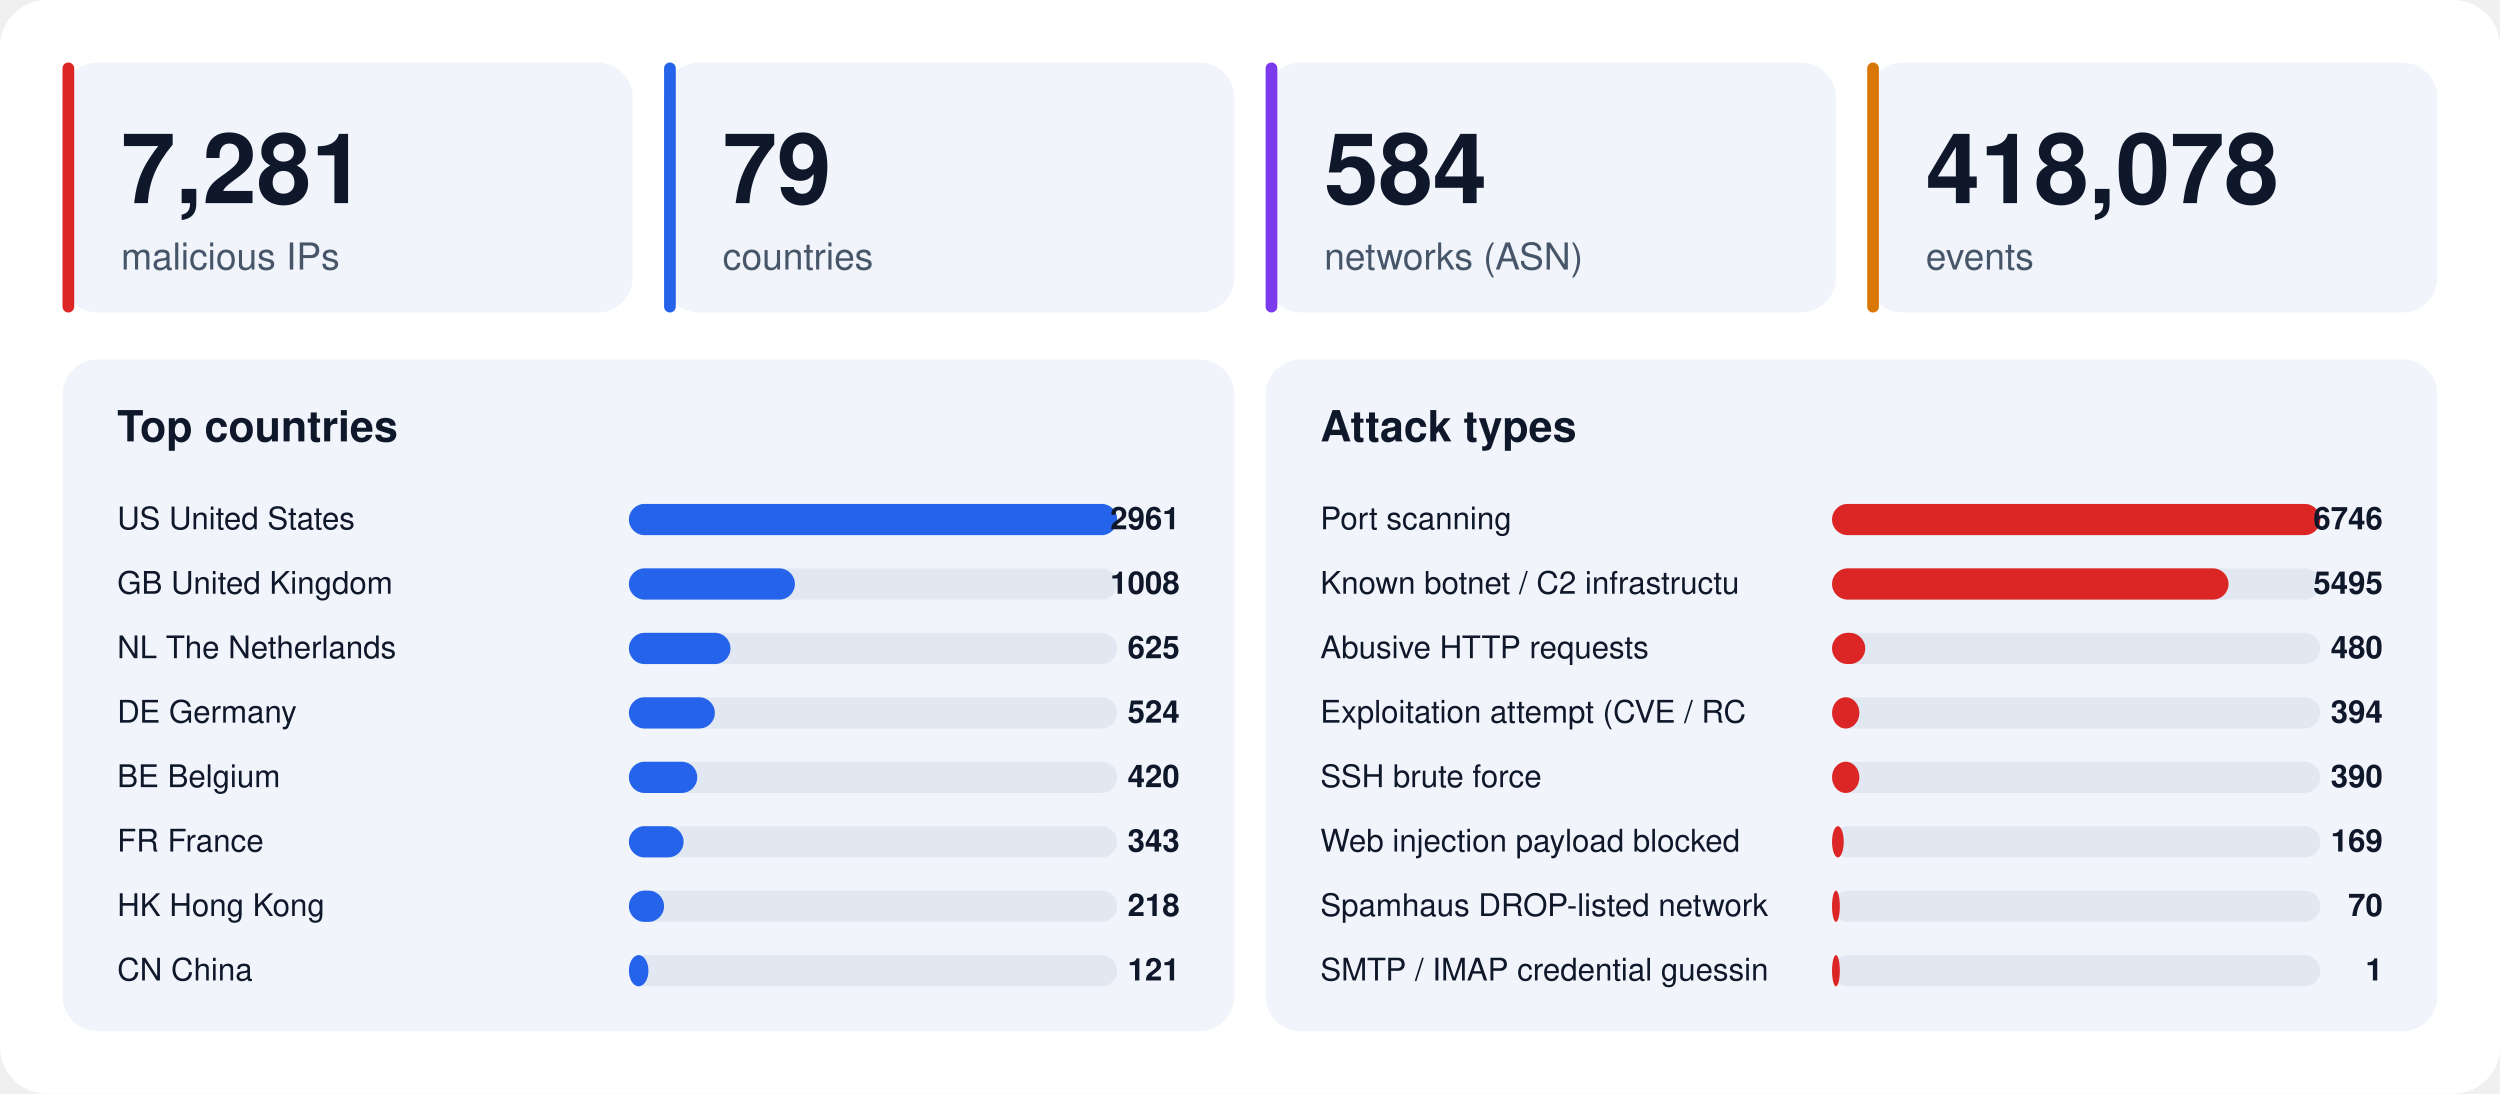
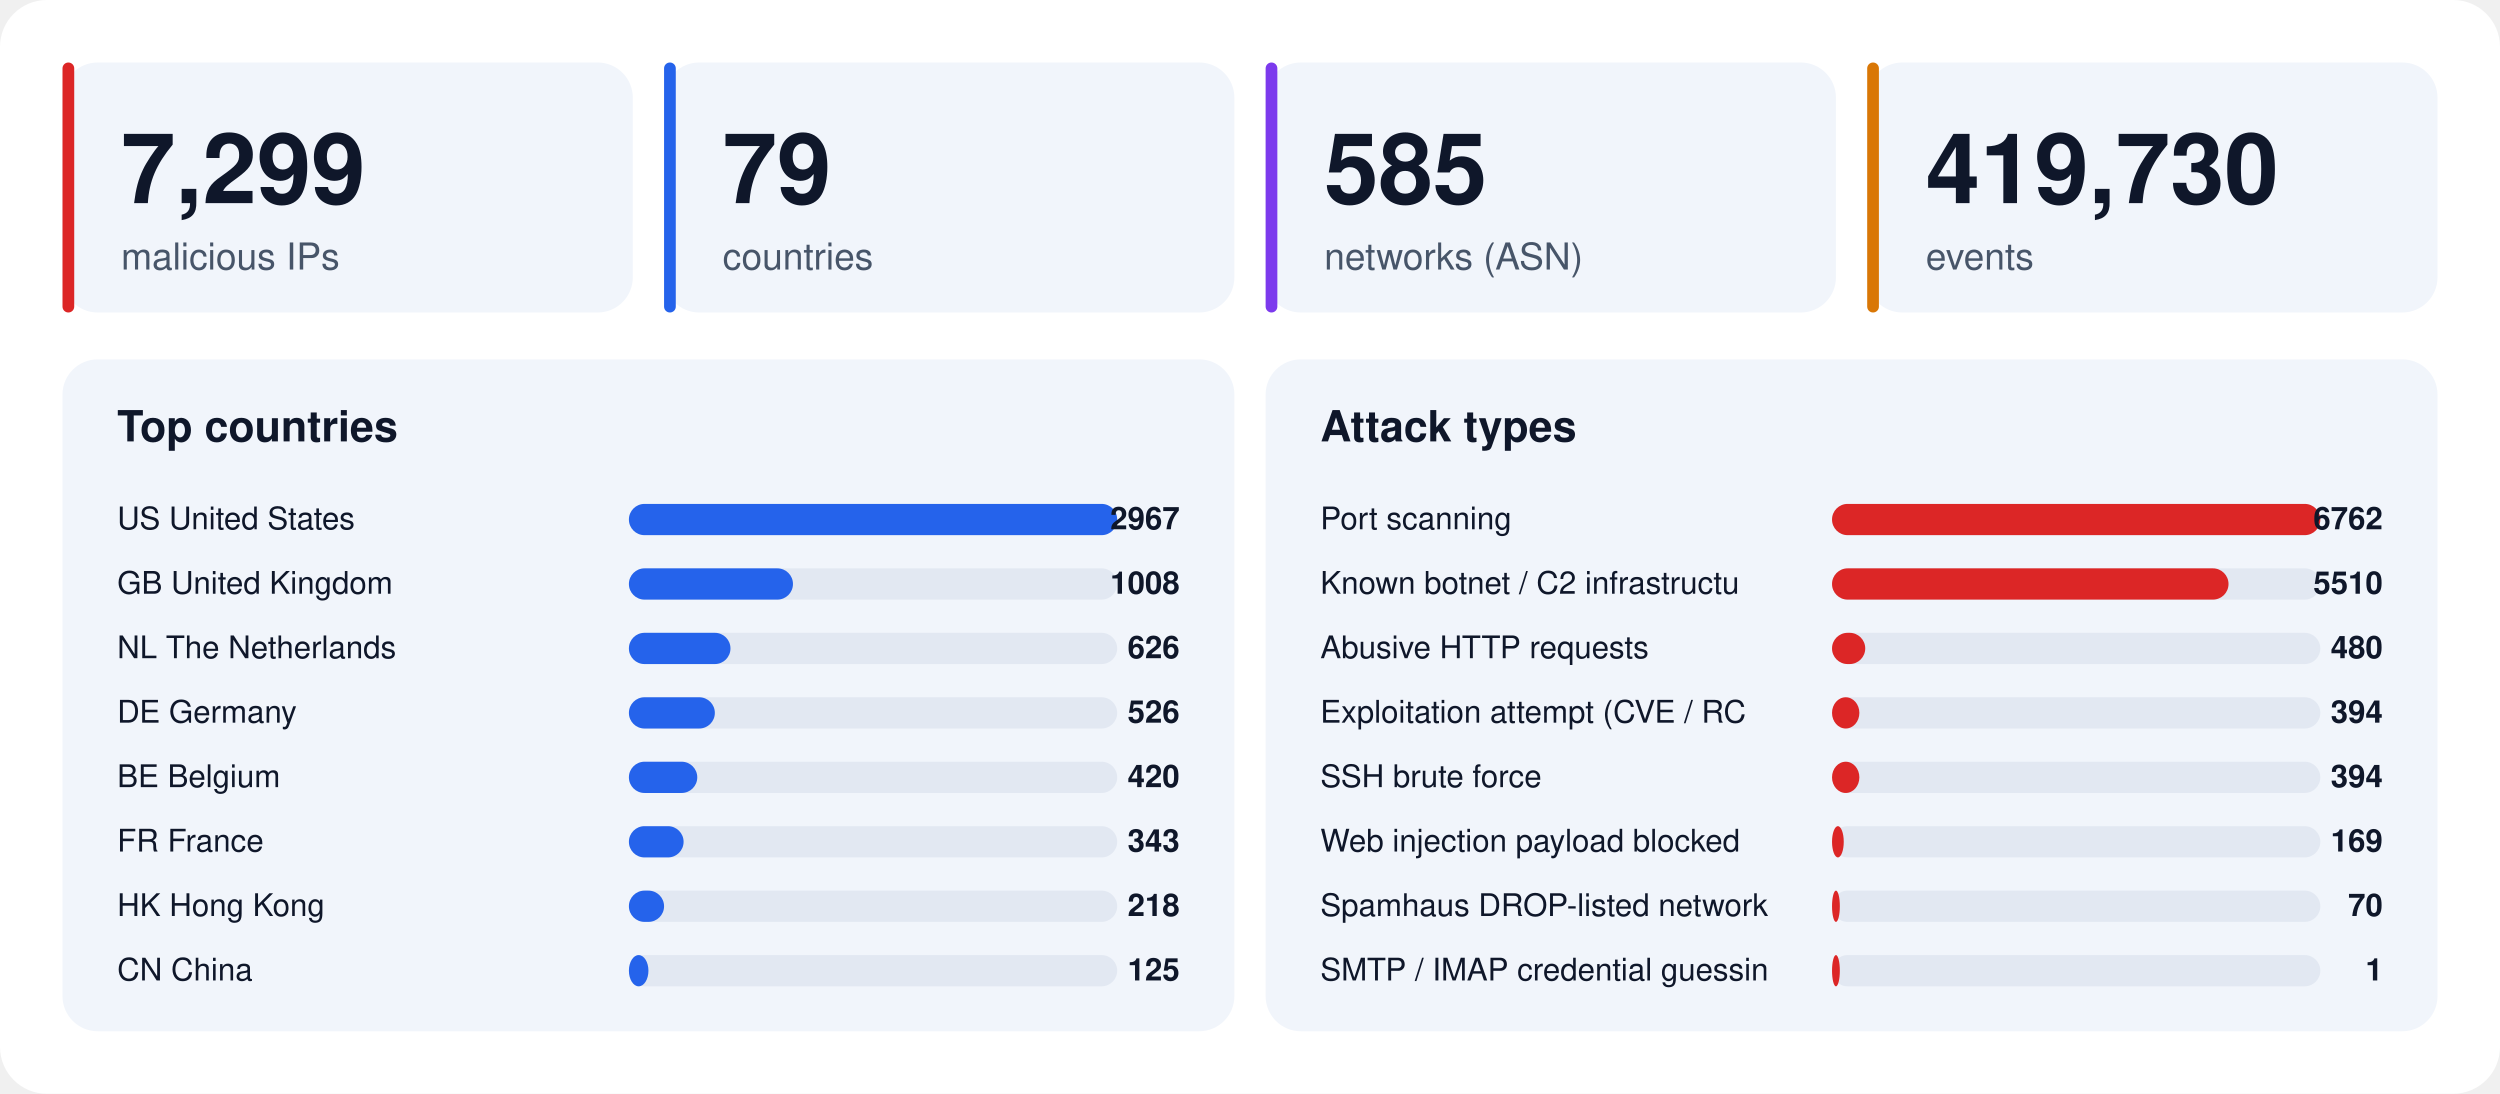
<svg xmlns="http://www.w3.org/2000/svg" width="1280" height="560" viewBox="0 0 1280 560" font-family="-apple-system,BlinkMacSystemFont,'Segoe UI',Helvetica,Arial,sans-serif">
  <rect width="1280" height="560" rx="24" fill="#ffffff" />
  <rect x="32" y="32" width="292" height="128" rx="18" fill="#f1f5fb" />
  <rect x="32" y="32" width="6" height="128" rx="3" fill="#dc2626" />
-   <text x="62" y="104" font-size="50" font-weight="800" fill="#0f172a">7,281</text>
+   <text x="62" y="104" font-size="50" font-weight="800" fill="#0f172a">7,299</text>
  <text x="62" y="138" font-size="19" fill="#475569">malicious IPs</text>
  <rect x="340" y="32" width="292" height="128" rx="18" fill="#f1f5fb" />
  <rect x="340" y="32" width="6" height="128" rx="3" fill="#2563eb" />
  <text x="370" y="104" font-size="50" font-weight="800" fill="#0f172a">79</text>
  <text x="370" y="138" font-size="19" fill="#475569">countries</text>
  <rect x="648" y="32" width="292" height="128" rx="18" fill="#f1f5fb" />
  <rect x="648" y="32" width="6" height="128" rx="3" fill="#7c3aed" />
-   <text x="678" y="104" font-size="50" font-weight="800" fill="#0f172a">584</text>
+   <text x="678" y="104" font-size="50" font-weight="800" fill="#0f172a">585</text>
  <text x="678" y="138" font-size="19" fill="#475569">networks (ASN)</text>
  <rect x="956" y="32" width="292" height="128" rx="18" fill="#f1f5fb" />
  <rect x="956" y="32" width="6" height="128" rx="3" fill="#d97706" />
-   <text x="986" y="104" font-size="50" font-weight="800" fill="#0f172a">418,078</text>
+   <text x="986" y="104" font-size="50" font-weight="800" fill="#0f172a">419,730</text>
  <text x="986" y="138" font-size="19" fill="#475569">events</text>
  <rect x="32" y="184" width="600" height="344" rx="18" fill="#f1f5fb" />
  <text x="60" y="226" font-size="22" font-weight="700" fill="#0f172a">Top countries</text>
  <text x="60" y="271" font-size="16" fill="#0f172a">US  United States</text>
  <rect x="322" y="258" width="250" height="16" rx="8" fill="#e2e8f2" />
  <rect x="322" y="258" width="250" height="16" rx="8" fill="#2563eb" />
-   <text x="604" y="271" font-size="16" font-weight="700" text-anchor="end" fill="#0f172a">2961</text>
+   <text x="604" y="271" font-size="16" font-weight="700" text-anchor="end" fill="#0f172a">2967</text>
  <text x="60" y="304" font-size="16" fill="#0f172a">GB  United Kingdom</text>
  <rect x="322" y="291" width="250" height="16" rx="8" fill="#e2e8f2" />
-   <rect x="322" y="291" width="85" height="16" rx="8" fill="#2563eb" />
+   <rect x="322" y="291" width="84" height="16" rx="8" fill="#2563eb" />
  <text x="604" y="304" font-size="16" font-weight="700" text-anchor="end" fill="#0f172a">1008</text>
  <text x="60" y="337" font-size="16" fill="#0f172a">NL  The Netherlands</text>
  <rect x="322" y="324" width="250" height="16" rx="8" fill="#e2e8f2" />
  <rect x="322" y="324" width="52" height="16" rx="8" fill="#2563eb" />
-   <text x="604" y="337" font-size="16" font-weight="700" text-anchor="end" fill="#0f172a">625</text>
+   <text x="604" y="337" font-size="16" font-weight="700" text-anchor="end" fill="#0f172a">626</text>
  <text x="60" y="370" font-size="16" fill="#0f172a">DE  Germany</text>
  <rect x="322" y="357" width="250" height="16" rx="8" fill="#e2e8f2" />
  <rect x="322" y="357" width="44" height="16" rx="8" fill="#2563eb" />
-   <text x="604" y="370" font-size="16" font-weight="700" text-anchor="end" fill="#0f172a">524</text>
+   <text x="604" y="370" font-size="16" font-weight="700" text-anchor="end" fill="#0f172a">526</text>
  <text x="60" y="403" font-size="16" fill="#0f172a">BE  Belgium</text>
  <rect x="322" y="390" width="250" height="16" rx="8" fill="#e2e8f2" />
  <rect x="322" y="390" width="35" height="16" rx="8" fill="#2563eb" />
  <text x="604" y="403" font-size="16" font-weight="700" text-anchor="end" fill="#0f172a">420</text>
  <text x="60" y="436" font-size="16" fill="#0f172a">FR  France</text>
  <rect x="322" y="423" width="250" height="16" rx="8" fill="#e2e8f2" />
  <rect x="322" y="423" width="28" height="16" rx="8" fill="#2563eb" />
  <text x="604" y="436" font-size="16" font-weight="700" text-anchor="end" fill="#0f172a">343</text>
  <text x="60" y="469" font-size="16" fill="#0f172a">HK  Hong Kong</text>
  <rect x="322" y="456" width="250" height="16" rx="8" fill="#e2e8f2" />
  <rect x="322" y="456" width="18" height="16" rx="8" fill="#2563eb" />
  <text x="604" y="469" font-size="16" font-weight="700" text-anchor="end" fill="#0f172a">218</text>
  <text x="60" y="502" font-size="16" fill="#0f172a">CN  China</text>
  <rect x="322" y="489" width="250" height="16" rx="8" fill="#e2e8f2" />
  <rect x="322" y="489" width="10" height="16" rx="8" fill="#2563eb" />
-   <text x="604" y="502" font-size="16" font-weight="700" text-anchor="end" fill="#0f172a">121</text>
+   <text x="604" y="502" font-size="16" font-weight="700" text-anchor="end" fill="#0f172a">125</text>
  <rect x="648" y="184" width="600" height="344" rx="18" fill="#f1f5fb" />
  <text x="676" y="226" font-size="22" font-weight="700" fill="#0f172a">Attack types</text>
  <text x="676" y="271" font-size="16" fill="#0f172a">Port scanning</text>
  <rect x="938" y="258" width="250" height="16" rx="8" fill="#e2e8f2" />
  <rect x="938" y="258" width="250" height="16" rx="8" fill="#dc2626" />
-   <text x="1220" y="271" font-size="16" font-weight="700" text-anchor="end" fill="#0f172a">6746</text>
+   <text x="1220" y="271" font-size="16" font-weight="700" text-anchor="end" fill="#0f172a">6762</text>
  <text x="676" y="304" font-size="16" fill="#0f172a">Known botnet / C2 infrastructu</text>
  <rect x="938" y="291" width="250" height="16" rx="8" fill="#e2e8f2" />
  <rect x="938" y="291" width="203" height="16" rx="8" fill="#dc2626" />
-   <text x="1220" y="304" font-size="16" font-weight="700" text-anchor="end" fill="#0f172a">5495</text>
+   <text x="1220" y="304" font-size="16" font-weight="700" text-anchor="end" fill="#0f172a">5510</text>
  <text x="676" y="337" font-size="16" fill="#0f172a">Abusive HTTP requests</text>
  <rect x="938" y="324" width="250" height="16" rx="8" fill="#e2e8f2" />
  <rect x="938" y="324" width="17" height="16" rx="8" fill="#dc2626" />
  <text x="1220" y="337" font-size="16" font-weight="700" text-anchor="end" fill="#0f172a">480</text>
  <text x="676" y="370" font-size="16" fill="#0f172a">Exploitation attempt (CVE / RC</text>
  <rect x="938" y="357" width="250" height="16" rx="8" fill="#e2e8f2" />
  <rect x="938" y="357" width="14" height="16" rx="8" fill="#dc2626" />
  <text x="1220" y="370" font-size="16" font-weight="700" text-anchor="end" fill="#0f172a">394</text>
  <text x="676" y="403" font-size="16" fill="#0f172a">SSH brute force</text>
  <rect x="938" y="390" width="250" height="16" rx="8" fill="#e2e8f2" />
  <rect x="938" y="390" width="14" height="16" rx="8" fill="#dc2626" />
-   <text x="1220" y="403" font-size="16" font-weight="700" text-anchor="end" fill="#0f172a">390</text>
+   <text x="1220" y="403" font-size="16" font-weight="700" text-anchor="end" fill="#0f172a">394</text>
  <text x="676" y="436" font-size="16" fill="#0f172a">Web injection payload blocked </text>
  <rect x="938" y="423" width="250" height="16" rx="8" fill="#e2e8f2" />
  <rect x="938" y="423" width="6" height="16" rx="8" fill="#dc2626" />
  <text x="1220" y="436" font-size="16" font-weight="700" text-anchor="end" fill="#0f172a">169</text>
  <text x="676" y="469" font-size="16" fill="#0f172a">Spamhaus DROP-listed network</text>
  <rect x="938" y="456" width="250" height="16" rx="8" fill="#e2e8f2" />
  <rect x="938" y="456" width="4" height="16" rx="8" fill="#dc2626" />
  <text x="1220" y="469" font-size="16" font-weight="700" text-anchor="end" fill="#0f172a">70</text>
  <text x="676" y="502" font-size="16" fill="#0f172a">SMTP / IMAP credential guessin</text>
  <rect x="938" y="489" width="250" height="16" rx="8" fill="#e2e8f2" />
  <rect x="938" y="489" width="4" height="16" rx="8" fill="#dc2626" />
  <text x="1220" y="502" font-size="16" font-weight="700" text-anchor="end" fill="#0f172a">1</text>
</svg>
